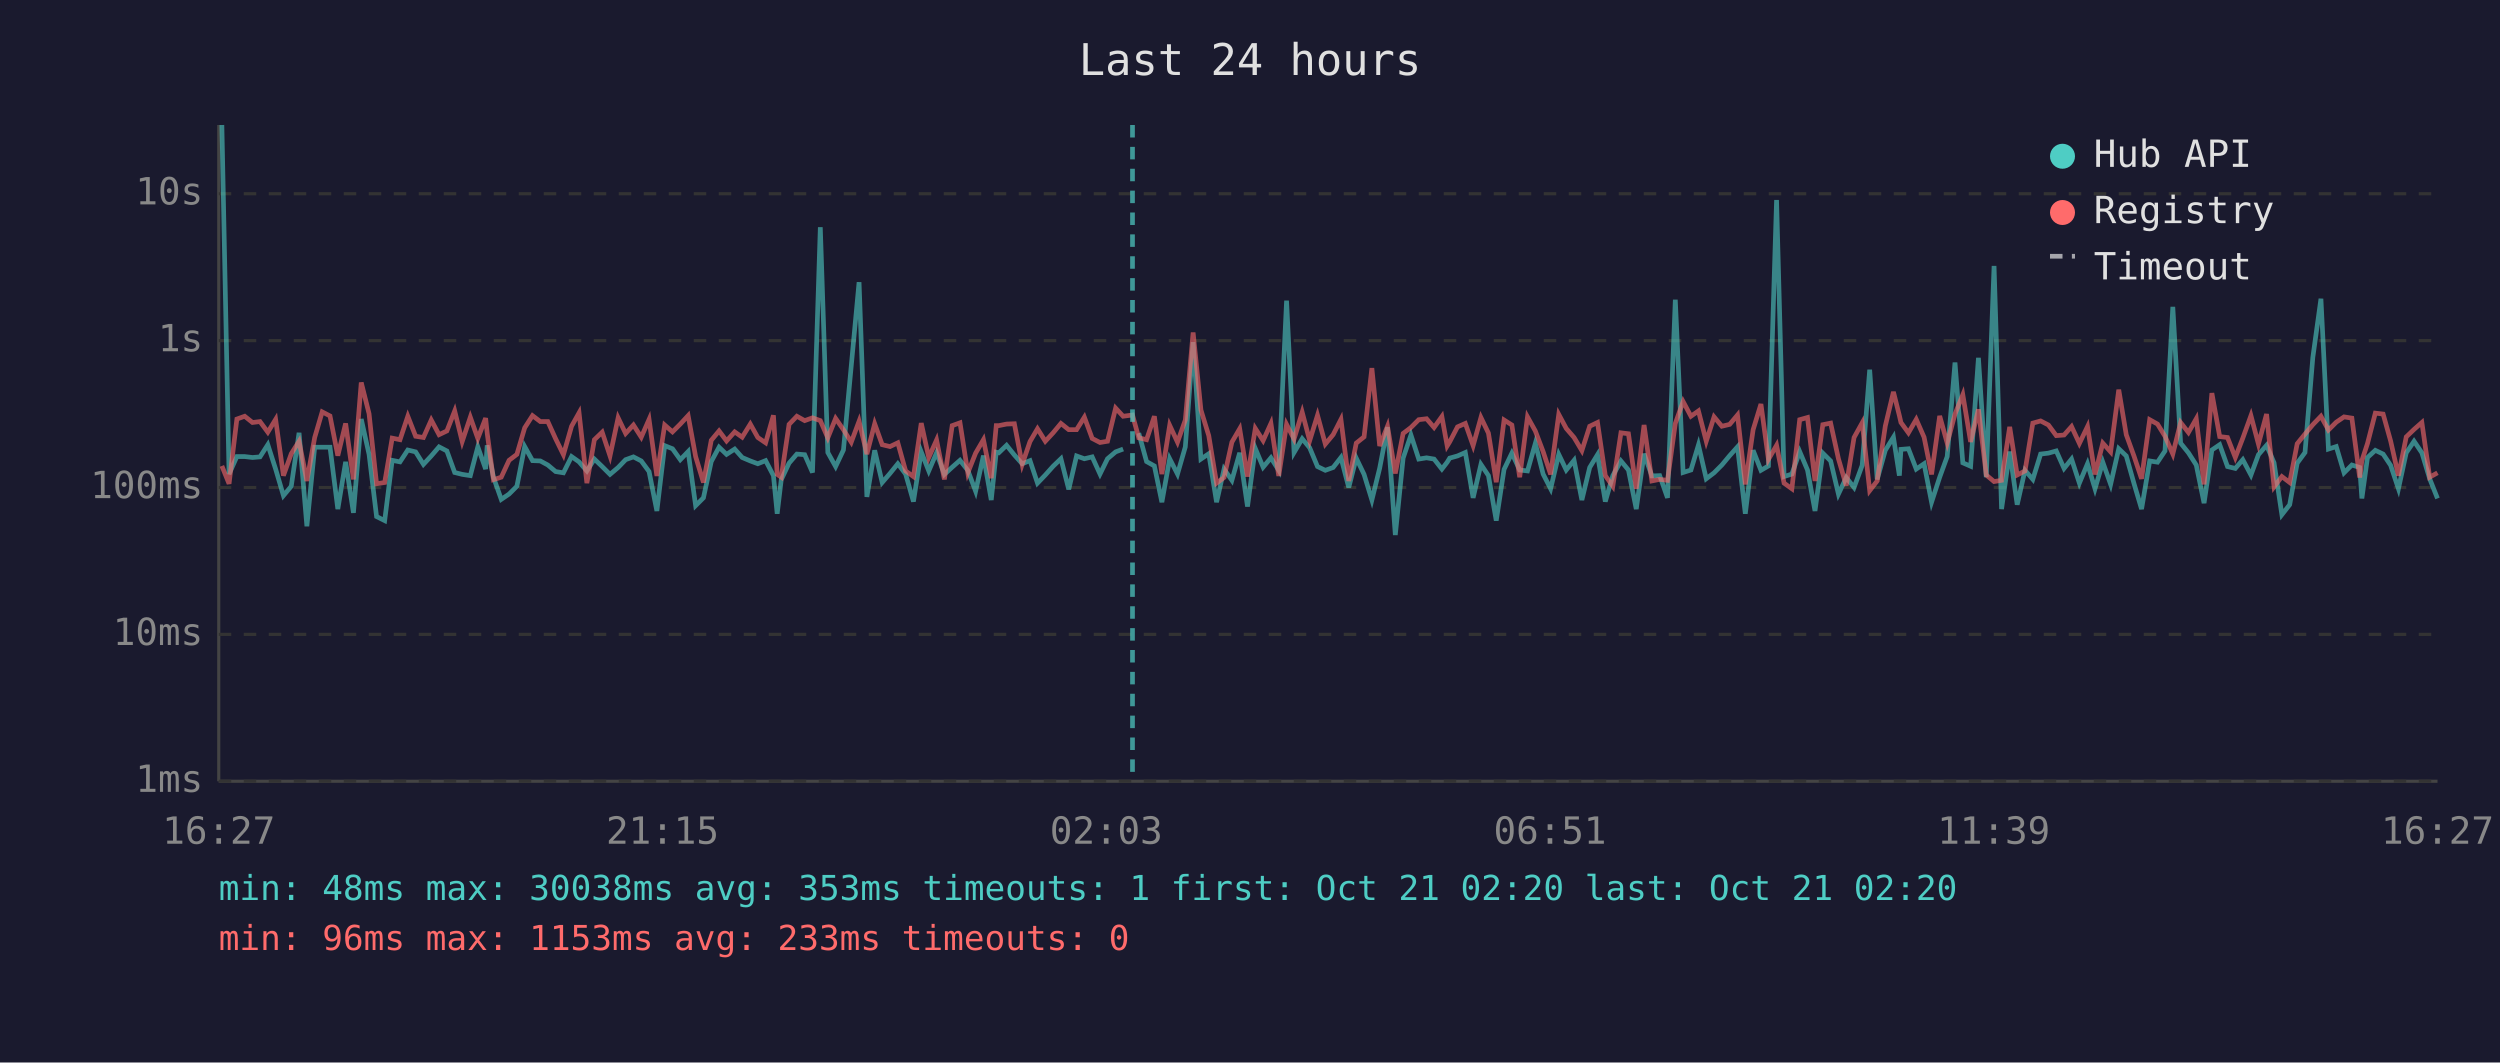
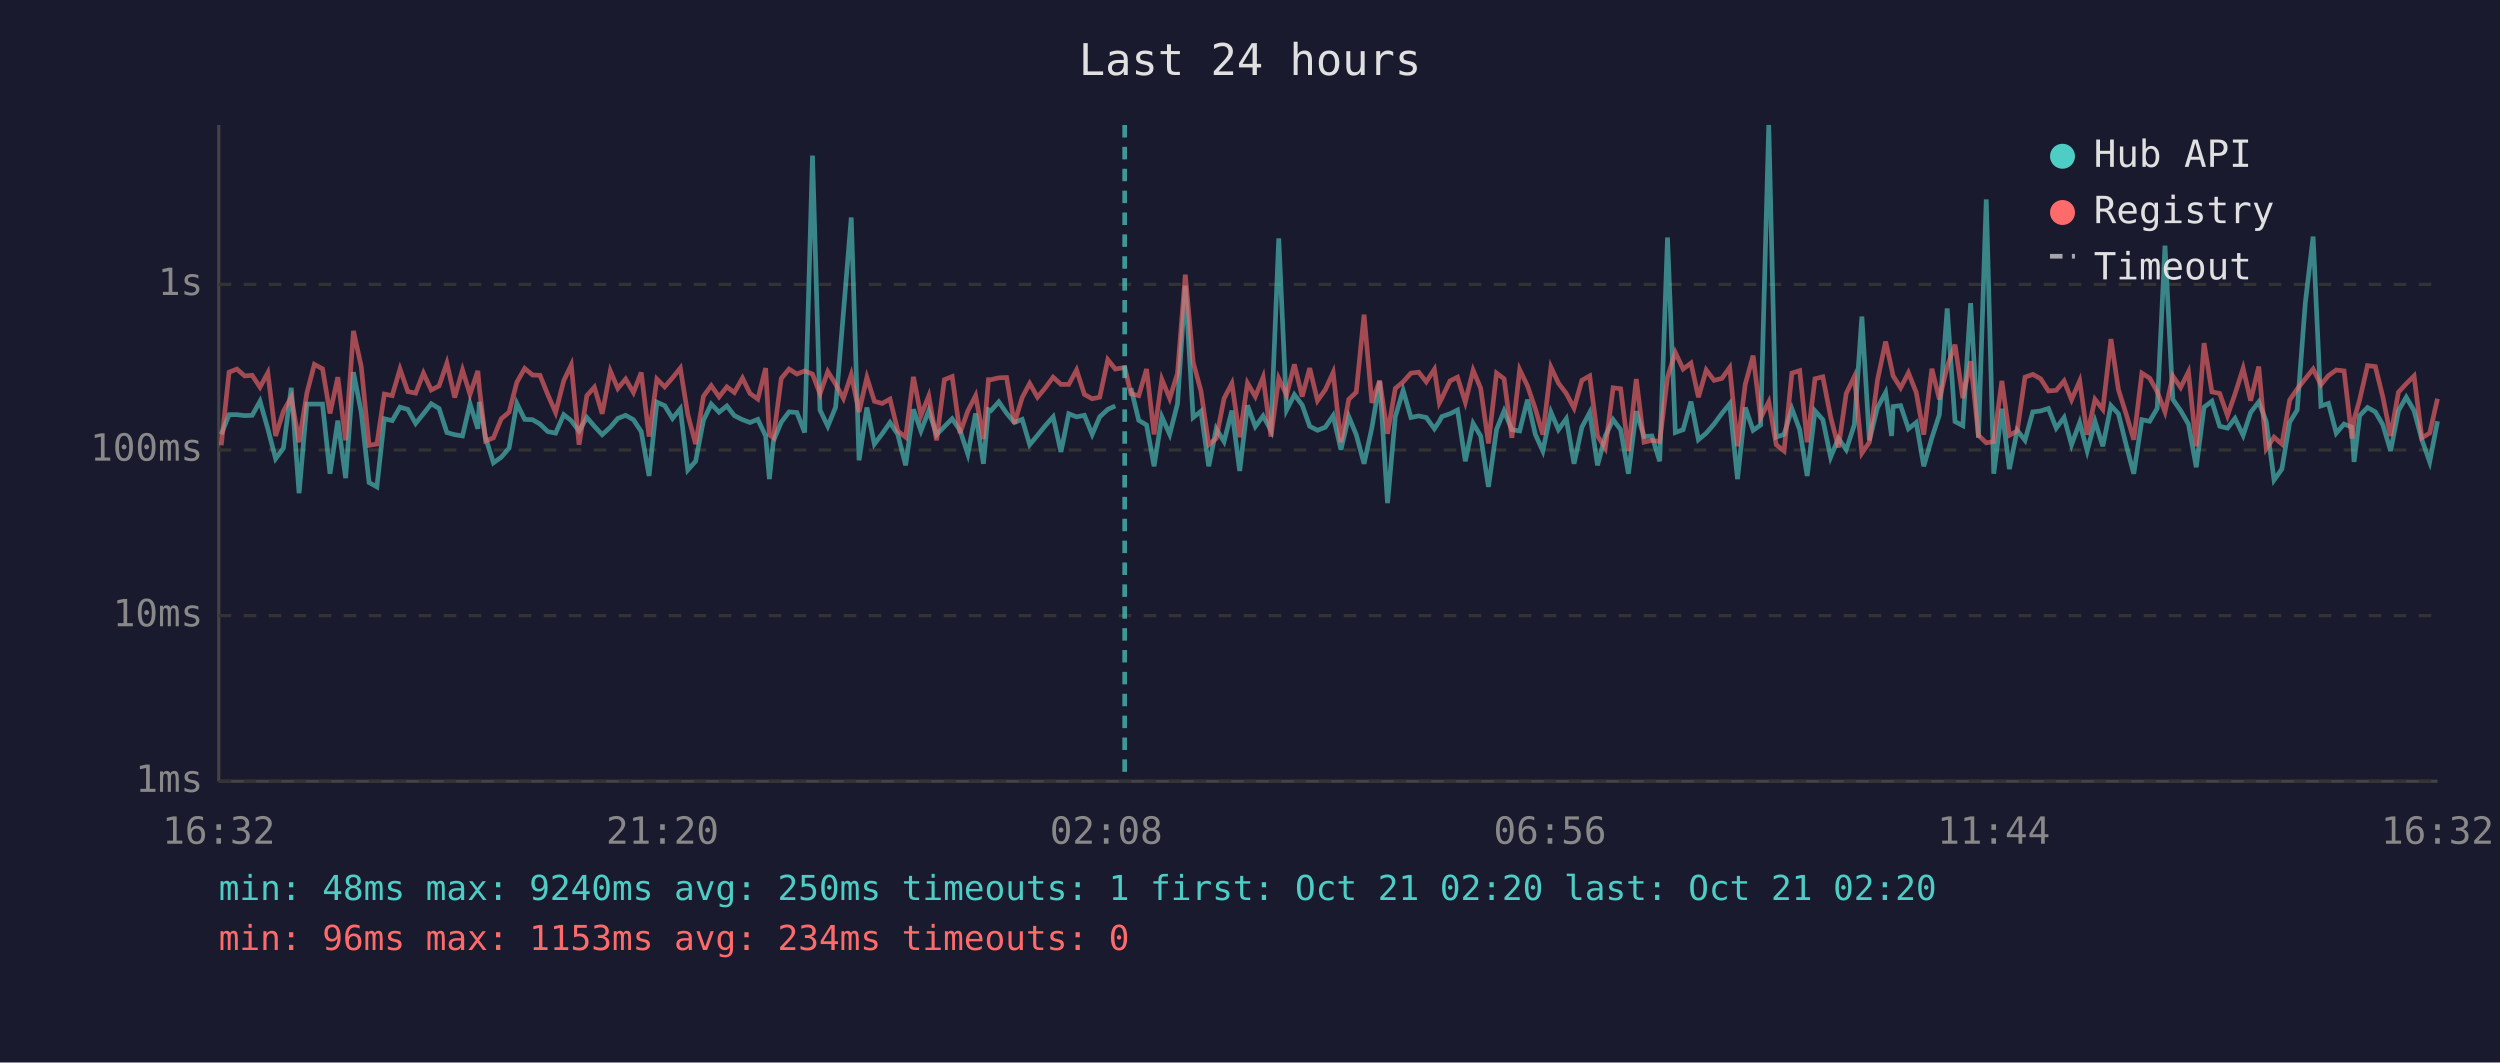
<svg xmlns="http://www.w3.org/2000/svg" viewBox="0 0 800 340" font-family="monospace" font-size="12">
  <rect width="800" height="340" fill="#1a1a2e" />
  <text x="400" y="24" fill="#e0e0e0" font-size="14" text-anchor="middle">Last 24 hours</text>
  <line x1="70" y1="40" x2="70" y2="250" stroke="#444" stroke-width="1" />
  <line x1="70" y1="250" x2="780" y2="250" stroke="#444" stroke-width="1" />
  <line x1="70" y1="250" x2="780" y2="250" stroke="#333" stroke-width="1" stroke-dasharray="4" />
  <text x="65" y="250" fill="#888" text-anchor="end" dominant-baseline="middle">1ms</text>
-   <line x1="70" y1="203" x2="780" y2="203" stroke="#333" stroke-width="1" stroke-dasharray="4" />
-   <text x="65" y="203" fill="#888" text-anchor="end" dominant-baseline="middle">10ms</text>
-   <line x1="70" y1="156" x2="780" y2="156" stroke="#333" stroke-width="1" stroke-dasharray="4" />
-   <text x="65" y="156" fill="#888" text-anchor="end" dominant-baseline="middle">100ms</text>
-   <line x1="70" y1="109" x2="780" y2="109" stroke="#333" stroke-width="1" stroke-dasharray="4" />
-   <text x="65" y="109" fill="#888" text-anchor="end" dominant-baseline="middle">1s</text>
-   <line x1="70" y1="62" x2="780" y2="62" stroke="#333" stroke-width="1" stroke-dasharray="4" />
-   <text x="65" y="62" fill="#888" text-anchor="end" dominant-baseline="middle">10s</text>
-   <text x="70" y="270" fill="#888" text-anchor="middle">16:27</text>
-   <text x="212" y="270" fill="#888" text-anchor="middle">21:15</text>
-   <text x="354" y="270" fill="#888" text-anchor="middle">02:03</text>
-   <text x="496" y="270" fill="#888" text-anchor="middle">06:51</text>
-   <text x="638" y="270" fill="#888" text-anchor="middle">11:39</text>
-   <text x="780" y="270" fill="#888" text-anchor="middle">16:27</text>
-   <polyline points="71.0,40.0 73.3,151.7 75.8,146.1 78.3,146.1 80.8,146.4 83.2,146.2 85.7,142.3 88.2,150.1 90.7,158.6 93.2,155.6 95.7,138.5 98.2,168.4 100.7,143.1 103.1,143.1 105.6,143.1 108.1,162.9 110.6,147.8 113.1,164.1 115.6,134.1 118.1,145.4 120.5,165.3 123.1,166.6 125.5,147.3 128.0,147.8 130.5,144.0 133.0,144.6 135.5,148.6 138.0,145.9 140.5,143.0 143.0,144.3 145.5,151.2 147.9,151.8 150.5,152.2 152.9,143.0 155.4,150.1 155.9,142.5 157.9,152.7 160.4,159.8 162.9,158.1 165.4,155.6 167.9,142.9 170.4,147.4 172.9,147.5 175.3,148.8 177.8,150.9 180.3,151.3 182.9,146.1 185.3,147.8 187.8,150.7 190.2,146.9 192.7,149.3 195.2,151.8 197.8,149.6 200.2,147.1 202.7,146.2 205.2,147.5 207.7,150.9 210.2,163.5 212.7,142.6 215.2,143.6 217.7,147.1 220.2,144.5 222.6,161.8 225.1,159.3 227.6,147.7 230.1,143.1 232.5,145.4 235.1,143.7 237.5,146.4 240.1,147.5 242.5,148.4 245.0,147.4 247.5,152.2 248.7,164.4 250.0,153.5 252.5,148.2 255.0,145.3 257.5,145.5 260.0,151.2 262.5,72.7 264.9,144.8 267.4,149.3 269.9,144.0 272.4,117.1 274.9,90.3 277.4,159.0 279.9,144.1 282.3,154.4 284.8,151.5 287.3,148.4 289.8,151.7 292.3,160.5 294.8,144.6 297.2,150.7 299.7,144.9 302.2,151.8 304.7,149.5 307.2,147.3 309.7,150.5 312.2,157.2 314.7,145.8 317.2,160.0 318.8,144.7 319.6,144.9 322.1,142.5 324.6,145.6 327.1,148.4 329.6,147.4 332.0,154.6 334.5,152.0 337.0,149.2 339.5,146.8 342.0,156.6 344.5,145.9 347.0,146.8 349.5,146.2 352.0,151.7 354.4,146.8 357.0,144.6 359.4,143.7" fill="none" stroke="#4ecdc4" stroke-width="1.5" opacity="0.6" />
-   <polyline points="364.4,138.6 366.9,147.7 369.4,149.1 371.8,160.7 374.3,146.8 376.8,151.7 379.3,143.0 381.8,109.5 384.3,146.9 386.8,145.2 389.3,160.7 391.7,150.1 394.2,153.7 396.7,144.9 399.2,162.1 401.7,143.5 404.2,149.5 406.7,146.5 409.2,150.5 411.7,96.2 414.1,144.8 416.7,140.4 419.1,143.3 421.6,149.3 424.1,150.5 426.6,149.6 429.1,146.4 431.6,156.0 434.0,146.6 436.5,151.8 439.0,160.0 441.5,149.8 444.0,136.7 446.5,171.2 449.0,146.6 451.5,139.2 454.0,146.9 456.5,146.5 458.9,146.9 461.4,150.1 463.1,147.9 463.9,146.6 466.4,145.9 468.9,144.8 471.4,159.3 473.9,148.6 476.3,152.2 478.8,166.6 481.3,150.2 483.8,145.0 486.3,150.4 488.8,150.7 491.3,141.9 493.8,151.7 496.2,156.4 498.8,145.4 501.2,150.4 503.7,147.3 506.2,160.0 508.7,149.6 511.2,145.5 513.7,160.5 516.1,152.2 518.7,147.5 521.1,150.4 523.6,162.9 526.1,145.2 528.6,152.3 531.1,152.2 533.6,159.3 536.1,95.9 538.6,151.2 541.1,150.4 543.5,142.4 546.0,153.2 548.5,151.3 551.0,148.8 553.5,145.8 556.0,143.0 558.5,164.4 561.0,144.1 563.5,150.5 565.9,149.1 568.5,64.0 570.9,152.5 573.4,151.7 575.9,144.5 578.4,150.4 580.8,163.5 583.3,145.0 585.8,147.5 588.3,158.1 590.8,152.8 593.3,156.0 595.9,148.9 598.3,118.3 600.7,153.4 603.3,144.1 605.9,139.9 607.8,152.2 608.3,143.8 610.7,143.6 613.2,150.1 615.7,148.4 618.1,160.7 620.7,152.7 623.1,146.1 625.6,116.0 628.1,148.1 630.6,149.2 633.1,114.5 635.6,152.7 638.1,85.1 640.5,162.9 643.1,144.5 645.5,161.5 648.0,150.5 650.5,153.4 653.0,145.3 655.5,145.0 658.0,144.3 660.5,149.9 662.9,146.9 665.4,154.6 668.0,148.4 670.4,156.4 672.9,147.9 675.4,155.0 678.0,143.6 680.4,145.9 682.9,154.8 685.3,162.9 687.9,147.5 690.4,147.9 692.8,144.3 695.3,98.2 697.8,141.8 700.3,144.9 702.8,148.8 705.3,161.0 707.8,144.0 710.3,142.3 712.8,149.3 715.3,149.9 717.7,147.1 720.3,152.0 722.7,145.5 725.3,142.5 727.7,148.1 730.2,164.7 732.7,161.5 735.1,148.2 737.6,144.8 740.1,114.4 742.7,95.6 745.1,143.7 747.6,142.9 750.1,151.3 752.6,148.8 755.1,149.6 755.8,159.5 757.6,146.4 760.1,144.1 762.6,145.3 765.0,148.9 767.5,156.4 770.0,144.9 772.5,141.2 775.0,144.9 777.5,153.2 780.0,159.5" fill="none" stroke="#4ecdc4" stroke-width="1.5" opacity="0.6" />
-   <polyline points="71.0,149.1 73.3,154.8 75.8,134.1 78.3,133.2 80.8,135.2 83.2,134.9 85.7,138.3 88.2,134.2 90.7,152.2 93.2,145.2 95.7,141.2 98.2,153.9 100.7,140.0 103.1,131.8 105.6,133.1 108.1,145.8 110.6,135.5 113.1,153.4 115.6,122.4 118.1,132.4 120.5,154.8 123.1,154.4 125.5,140.2 128.0,140.7 130.5,133.2 133.0,139.6 135.5,140.0 138.0,134.4 140.5,139.1 143.0,137.9 145.5,131.5 147.9,141.3 150.5,133.5 152.9,140.3 155.4,133.8 155.9,138.6 157.9,153.5 160.4,152.7 162.9,147.3 165.4,145.4 167.9,136.9 170.4,133.0 172.9,134.9 175.3,134.9 177.8,140.4 180.3,145.5 182.9,136.4 185.3,132.1 187.8,154.6 190.2,140.7 192.7,138.3 195.2,145.9 197.8,133.7 200.2,138.7 202.7,136.0 205.2,139.9 207.7,134.2 210.2,152.3 212.7,136.0 215.2,138.2 217.7,135.7 220.2,133.0 222.6,146.1 225.1,154.4 227.6,140.9 230.1,137.9 232.5,141.1 235.1,138.2 237.5,139.9 240.1,135.7 242.5,140.0 245.0,141.7 247.5,132.9 248.7,151.8 250.0,152.7 252.5,135.8 255.0,133.2 257.5,134.6 260.0,133.7 262.5,134.6 264.9,140.1 267.4,133.9 269.9,137.5 272.4,141.5 274.9,134.8 277.4,145.3 279.9,135.6 282.3,142.3 284.8,142.9 287.3,141.7 289.8,150.7 292.3,152.5 294.8,135.4 297.2,146.4 299.7,140.8 302.2,153.4 304.7,136.2 307.2,135.3 309.7,151.3 312.2,145.0 314.7,140.7 317.2,153.0 318.8,136.2 319.6,136.2 322.1,135.7 324.6,135.6 327.1,148.6 329.6,141.3 332.0,137.2 334.5,141.2 337.0,138.5 339.5,135.5 342.0,137.5 344.5,137.5 347.0,133.5 349.5,140.3 352.0,141.6 354.4,141.2 357.0,130.6 359.4,133.2 362.4,132.8 364.4,140.1 366.9,140.7 369.4,133.2 371.8,151.7 374.3,136.1 376.8,141.5 379.3,134.4 381.8,106.4 384.3,131.2 386.8,139.4 389.3,154.6 391.7,152.8 394.2,141.5 396.7,137.2 399.2,152.5 401.7,137.1 404.2,141.0 406.7,135.5 409.2,152.3 411.7,135.8 414.1,140.5 416.7,131.9 419.1,141.0 421.6,132.9 424.1,142.1 426.6,139.1 429.1,134.2 431.6,153.9 434.0,141.8 436.5,139.8 439.0,117.8 441.5,142.7 444.0,136.4 446.5,151.5 449.0,138.7 451.5,136.8 454.0,134.3 456.5,134.0 458.9,136.8 461.4,133.3 463.1,142.7 463.9,141.4 466.4,136.6 468.9,135.5 471.4,142.6 473.9,133.6 476.3,138.6 478.8,154.3 481.3,134.4 483.8,136.0 486.3,152.7 488.8,133.4 491.3,137.9 493.8,144.5 496.2,151.8 498.8,132.6 501.2,137.1 503.7,140.0 506.2,144.2 508.7,136.4 511.2,135.2 513.7,152.2 516.1,155.6 518.7,138.5 521.1,138.8 523.6,156.4 526.1,136.0 528.6,153.9 531.1,153.4 533.6,153.7 536.1,135.5 538.6,128.5 541.1,133.2 543.5,131.5 546.0,141.2 548.5,133.4 551.0,136.4 553.5,135.8 556.0,132.8 558.5,155.0 561.0,137.5 563.5,129.3 565.9,147.0 568.5,142.5 570.9,154.6 573.4,156.4 575.9,134.3 578.4,133.6 580.8,153.9 583.3,135.9 585.8,135.4 588.3,146.8 590.8,155.4 593.3,140.0 595.9,135.3 598.3,157.0 600.7,153.9 603.3,136.3 605.9,125.4 607.8,133.0 608.3,135.2 610.7,138.5 613.2,134.2 615.7,139.9 618.1,151.8 620.7,133.1 623.1,141.8 625.6,132.5 628.1,126.3 630.6,141.4 633.1,131.0 635.6,152.0 638.1,154.1 640.5,153.7 643.1,136.6 645.5,152.0 648.0,150.7 650.5,135.4 653.0,134.7 655.5,136.0 658.0,139.4 660.5,139.2 662.9,136.5 665.4,141.9 668.0,136.5 670.4,151.8 672.9,141.8 675.4,144.6 678.0,124.7 680.4,139.1 682.9,146.0 685.3,153.2 687.9,134.3 690.4,135.7 692.8,139.6 695.3,145.3 697.8,135.2 700.3,138.4 702.8,134.0 705.3,155.0 707.8,125.8 710.3,139.7 712.8,140.0 715.3,146.4 717.7,140.2 720.3,133.0 722.7,142.1 725.3,132.5 727.7,155.8 730.2,152.5 732.7,154.4 735.1,142.0 737.6,138.9 740.1,135.9 742.7,133.2 745.1,137.6 747.6,135.1 750.1,133.4 752.6,133.8 755.1,152.8 755.8,147.4 757.6,141.9 760.1,132.2 762.6,132.5 765.0,141.1 767.5,152.2 770.0,139.8 772.5,137.4 775.0,135.2 777.5,152.7 780.0,151.3" fill="none" stroke="#ff6b6b" stroke-width="1.5" opacity="0.6" />
-   <line x1="362.4" y1="40" x2="362.4" y2="250" stroke="#4ecdc4" stroke-width="1.5" stroke-dasharray="4,3" opacity="0.7" />
+   <line x1="70" y1="197" x2="780" y2="197" stroke="#333" stroke-width="1" stroke-dasharray="4" />
+   <text x="65" y="197" fill="#888" text-anchor="end" dominant-baseline="middle">10ms</text>
+   <line x1="70" y1="144" x2="780" y2="144" stroke="#333" stroke-width="1" stroke-dasharray="4" />
+   <text x="65" y="144" fill="#888" text-anchor="end" dominant-baseline="middle">100ms</text>
+   <line x1="70" y1="91" x2="780" y2="91" stroke="#333" stroke-width="1" stroke-dasharray="4" />
+   <text x="65" y="91" fill="#888" text-anchor="end" dominant-baseline="middle">1s</text>
+   <text x="70" y="270" fill="#888" text-anchor="middle">16:32</text>
+   <text x="212" y="270" fill="#888" text-anchor="middle">21:20</text>
+   <text x="354" y="270" fill="#888" text-anchor="middle">02:08</text>
+   <text x="496" y="270" fill="#888" text-anchor="middle">06:56</text>
+   <text x="638" y="270" fill="#888" text-anchor="middle">11:44</text>
+   <text x="780" y="270" fill="#888" text-anchor="middle">16:32</text>
+   <polyline points="70.8,139.0 73.3,132.7 75.8,132.7 78.3,133.0 80.7,132.9 83.2,128.4 85.7,137.2 88.2,146.8 90.7,143.4 93.2,124.1 95.7,157.8 98.2,129.3 100.6,129.3 103.2,129.3 105.6,151.6 108.1,134.6 110.6,153.0 113.1,119.1 115.6,131.9 118.1,154.4 120.6,155.8 123.0,134.0 125.5,134.6 128.0,130.3 130.5,131.0 133.0,135.5 135.5,132.4 138.0,129.2 140.5,130.7 143.0,138.4 145.5,139.1 148.0,139.5 150.4,129.2 152.9,137.2 153.4,128.6 155.4,140.1 157.9,148.1 160.4,146.3 162.9,143.4 165.4,129.1 167.9,134.2 170.4,134.3 172.8,135.7 175.3,138.1 177.8,138.6 180.4,132.7 182.8,134.6 185.3,137.9 187.8,133.6 190.2,136.4 192.7,139.1 195.3,136.7 197.7,133.9 200.2,132.9 202.7,134.3 205.2,138.1 207.7,152.3 210.2,128.7 212.7,129.8 215.2,133.9 217.7,130.8 220.1,150.4 222.6,147.6 225.1,134.5 227.6,129.3 230.1,131.9 232.6,129.9 235.0,133.0 237.6,134.3 240.0,135.2 242.5,134.2 245.0,139.5 246.2,153.3 247.5,141.1 250.0,135.1 252.5,131.8 255.0,132.0 257.5,138.4 260.0,49.8 262.4,131.2 264.9,136.4 267.4,130.3 269.9,100.0 272.4,69.6 274.9,147.3 277.4,130.4 279.8,142.1 282.3,138.8 284.8,135.2 287.3,139.0 289.8,148.9 292.3,131.0 294.7,137.9 297.2,131.4 299.7,139.1 302.2,136.5 304.7,134.0 307.2,137.7 309.7,145.3 312.2,132.3 314.7,148.4 316.3,131.1 317.1,131.4 319.6,128.6 322.1,132.2 324.6,135.2 327.1,134.2 329.5,142.3 332.0,139.3 334.5,136.2 337.0,133.4 339.5,144.6 342.0,132.4 344.5,133.4 347.0,132.9 349.5,139.0 351.9,133.4 354.5,131.0 356.9,129.9" fill="none" stroke="#4ecdc4" stroke-width="1.5" opacity="0.6" />
+   <polyline points="361.9,124.2 364.4,134.5 366.9,136.0 369.3,149.2 371.8,133.4 374.3,139.0 376.8,129.2 379.3,91.4 381.8,133.6 384.3,131.6 386.8,149.2 389.2,137.2 391.7,141.3 394.2,131.4 396.7,150.7 399.2,129.7 401.7,136.5 404.2,133.1 406.7,137.7 409.2,76.3 411.7,131.2 414.2,126.3 416.7,129.6 419.1,136.4 421.6,137.7 424.1,136.7 426.6,133.0 429.1,143.9 431.6,133.3 434.0,139.1 436.5,148.4 439.0,136.9 441.5,122.0 444.0,161.0 446.5,133.3 449.0,124.9 451.5,133.6 454.0,133.1 456.4,133.6 459.0,137.2 460.6,134.8 461.4,133.3 464.0,132.4 466.4,131.2 468.9,147.6 471.4,135.5 473.8,139.5 476.3,155.8 478.9,137.4 481.3,131.5 483.8,137.5 486.3,137.9 488.8,127.9 491.3,139.0 493.7,144.3 496.3,131.9 498.7,137.5 501.2,134.0 503.7,148.4 506.2,136.7 508.7,132.0 511.2,148.9 513.7,139.5 516.2,134.3 518.6,137.5 521.1,151.6 523.6,131.6 526.1,139.7 528.6,139.5 531.1,147.6 533.6,76.0 536.1,138.4 538.6,137.5 541.1,128.5 543.5,140.7 546.0,138.6 548.5,135.7 551.0,132.3 553.5,129.2 556.0,153.3 558.5,130.4 561.0,137.7 563.4,136.0 566.0,40.0 568.4,139.9 570.9,139.0 573.4,130.8 575.9,137.5 578.3,152.3 580.8,131.5 583.3,134.3 585.8,146.3 588.3,140.3 590.8,143.9 593.4,135.9 595.8,101.3 598.2,140.9 600.8,130.4 603.4,125.6 605.3,139.5 605.8,130.1 608.2,129.8 610.7,137.2 613.2,135.2 615.6,149.2 618.2,140.1 620.6,132.7 623.1,98.7 625.6,134.9 628.1,136.2 630.6,97.0 633.1,140.1 635.6,63.8 638.0,151.6 640.6,130.8 643.0,150.1 645.5,137.7 648.0,140.9 650.5,131.8 653.0,131.5 655.5,130.7 658.0,137.0 660.5,133.6 662.9,142.3 665.5,135.2 667.9,144.3 670.4,134.8 672.9,142.8 675.5,129.8 677.9,132.4 680.4,142.5 682.8,151.6 685.4,134.3 687.9,134.8 690.3,130.7 692.8,78.6 695.3,127.8 697.8,131.4 700.3,135.7 702.8,149.5 705.3,130.3 707.8,128.4 710.3,136.4 712.8,137.0 715.2,133.9 717.8,139.3 720.2,132.0 722.8,128.6 725.2,134.9 727.7,153.6 730.2,150.1 732.7,135.1 735.1,131.2 737.7,96.9 740.2,75.7 742.7,129.9 745.1,129.1 747.6,138.6 750.1,135.7 752.6,136.7 753.3,147.8 755.1,133.0 757.6,130.4 760.1,131.8 762.5,135.9 765.0,144.3 767.5,131.4 770.0,127.1 772.5,131.4 775.0,140.7 777.5,147.8 780.0,134.8" fill="none" stroke="#4ecdc4" stroke-width="1.5" opacity="0.6" />
+   <polyline points="70.8,142.5 73.3,119.1 75.8,118.1 78.3,120.3 80.7,120.1 83.2,123.9 85.7,119.3 88.2,139.5 90.7,131.6 93.2,127.1 95.7,141.5 98.2,125.8 100.6,116.6 103.2,118.0 105.6,132.3 108.1,120.7 110.6,140.9 113.1,105.9 115.6,117.3 118.1,142.5 120.6,142.1 123.0,126.1 125.5,126.6 128.0,118.1 130.5,125.3 133.0,125.8 135.5,119.4 138.0,124.8 140.5,123.5 143.0,116.2 145.5,127.2 148.0,118.4 150.4,126.2 152.9,118.7 153.4,124.2 155.4,141.1 157.9,140.1 160.4,134.0 162.9,131.9 165.4,122.3 167.9,117.9 170.4,120.0 172.8,120.1 175.3,126.3 177.8,132.0 180.4,121.8 182.8,116.8 185.3,142.3 187.8,126.6 190.2,123.9 192.7,132.4 195.3,118.7 197.7,124.3 200.2,121.3 202.7,125.6 205.2,119.2 207.7,139.7 210.2,121.3 212.7,123.8 215.2,120.9 217.7,117.8 220.1,132.7 222.6,142.1 225.1,126.8 227.6,123.4 230.1,127.0 232.6,123.8 235.0,125.6 237.6,121.0 240.0,125.9 242.5,127.7 245.0,117.8 246.2,139.1 247.5,140.1 250.0,121.1 252.5,118.1 255.0,119.7 257.5,118.7 260.0,119.7 262.4,126.0 264.9,118.9 267.4,122.9 269.9,127.5 272.4,119.9 274.9,131.8 277.4,120.8 279.8,128.4 282.3,129.1 284.8,127.7 287.3,137.9 289.8,139.9 292.3,120.6 294.7,133.0 297.2,126.7 299.7,140.9 302.2,121.5 304.7,120.5 307.2,138.6 309.7,131.5 312.2,126.6 314.7,140.5 316.3,121.5 317.1,121.5 319.6,120.9 322.1,120.8 324.6,135.5 327.1,127.2 329.5,122.7 332.0,127.1 334.5,124.1 337.0,120.7 339.5,123.0 342.0,123.0 344.5,118.4 347.0,126.2 349.5,127.6 351.9,127.1 354.5,115.1 356.9,118.1 359.9,117.6 361.9,126.0 364.4,126.6 366.9,118.1 369.3,139.0 371.8,121.4 374.3,127.5 376.8,119.5 379.3,87.9 381.8,115.9 384.3,125.1 386.8,142.3 389.2,140.3 391.7,127.5 394.2,122.7 396.7,139.9 399.2,122.6 401.7,126.9 404.2,120.7 406.7,139.7 409.2,121.1 411.7,126.4 414.2,116.6 416.7,126.9 419.1,117.8 421.6,128.2 424.1,124.7 426.6,119.2 429.1,141.5 431.6,127.8 434.0,125.5 436.5,100.7 439.0,128.9 441.5,121.8 444.0,138.8 446.5,124.3 449.0,122.2 451.5,119.4 454.0,119.1 456.4,122.2 459.0,118.2 460.6,128.9 461.4,127.4 464.0,121.9 466.4,120.7 468.9,128.7 471.4,118.5 473.8,124.2 476.3,141.9 478.9,119.4 481.3,121.2 483.8,140.1 486.3,118.3 488.8,123.5 491.3,130.8 493.7,139.1 496.3,117.5 498.7,122.6 501.2,125.9 503.7,130.6 506.2,121.7 508.7,120.3 511.2,139.5 513.7,143.4 516.2,124.1 518.6,124.4 521.1,144.3 523.6,121.3 526.1,141.5 528.6,140.9 531.1,141.3 533.6,120.7 536.1,112.8 538.6,118.1 541.1,116.2 543.5,127.1 546.0,118.4 548.5,121.7 551.0,121.1 553.5,117.6 556.0,142.8 558.5,122.9 561.0,113.8 563.4,133.7 566.0,128.6 568.4,142.3 570.9,144.3 573.4,119.4 575.9,118.6 578.3,141.5 580.8,121.2 583.3,120.6 585.8,133.4 588.3,143.2 590.8,125.9 593.4,120.5 595.8,145.0 598.2,141.5 600.8,121.6 603.4,109.3 605.3,117.9 605.8,120.3 608.2,124.1 610.7,119.3 613.2,125.6 615.6,139.1 618.2,118.0 620.6,127.8 623.1,117.3 625.6,110.3 628.1,127.4 630.6,115.6 633.1,139.3 635.6,141.7 638.0,141.3 640.6,121.9 643.0,139.3 645.5,137.9 648.0,120.7 650.5,119.8 653.0,121.2 655.5,125.1 658.0,124.9 660.5,121.9 662.9,127.9 665.5,121.9 667.9,139.1 670.4,127.8 672.9,131.0 675.5,108.5 677.9,124.7 680.4,132.6 682.8,140.7 685.4,119.4 687.9,121.0 690.3,125.3 692.8,131.8 695.3,120.3 697.8,124.0 700.3,119.0 702.8,142.8 705.3,109.8 707.8,125.4 710.3,125.9 712.8,133.0 715.2,126.1 717.8,117.9 720.2,128.2 722.8,117.3 725.2,143.6 727.7,139.9 730.2,142.1 732.7,128.0 735.1,124.5 737.7,121.2 740.2,118.1 742.7,123.1 745.1,120.2 747.6,118.4 750.1,118.7 752.6,140.3 753.3,134.2 755.1,127.9 757.6,117.0 760.1,117.3 762.5,127.0 765.0,139.5 767.5,125.5 770.0,122.8 772.5,120.3 775.0,140.1 777.5,138.6 780.0,127.6" fill="none" stroke="#ff6b6b" stroke-width="1.5" opacity="0.6" />
+   <line x1="359.9" y1="40" x2="359.9" y2="250" stroke="#4ecdc4" stroke-width="1.5" stroke-dasharray="4,3" opacity="0.7" />
  <circle cx="660" cy="50" r="4" fill="#4ecdc4" />
  <text x="670" y="50" fill="#e0e0e0" dominant-baseline="middle">Hub API</text>
  <circle cx="660" cy="68" r="4" fill="#ff6b6b" />
  <text x="670" y="68" fill="#e0e0e0" dominant-baseline="middle">Registry</text>
  <line x1="656" y1="82" x2="664" y2="82" stroke="#e0e0e0" stroke-width="1.5" stroke-dasharray="4,3" opacity="0.7" />
  <text x="670" y="86" fill="#e0e0e0" dominant-baseline="middle">Timeout</text>
-   <text x="70" y="288" fill="#4ecdc4" font-size="11">min: 48ms  max: 30038ms  avg: 353ms  timeouts: 1  first: Oct 21 02:20  last: Oct 21 02:20</text>
-   <text x="70" y="304" fill="#ff6b6b" font-size="11">min: 96ms  max: 1153ms  avg: 233ms  timeouts: 0</text>
+   <text x="70" y="288" fill="#4ecdc4" font-size="11">min: 48ms  max: 9240ms  avg: 250ms  timeouts: 1  first: Oct 21 02:20  last: Oct 21 02:20</text>
+   <text x="70" y="304" fill="#ff6b6b" font-size="11">min: 96ms  max: 1153ms  avg: 234ms  timeouts: 0</text>
</svg>
